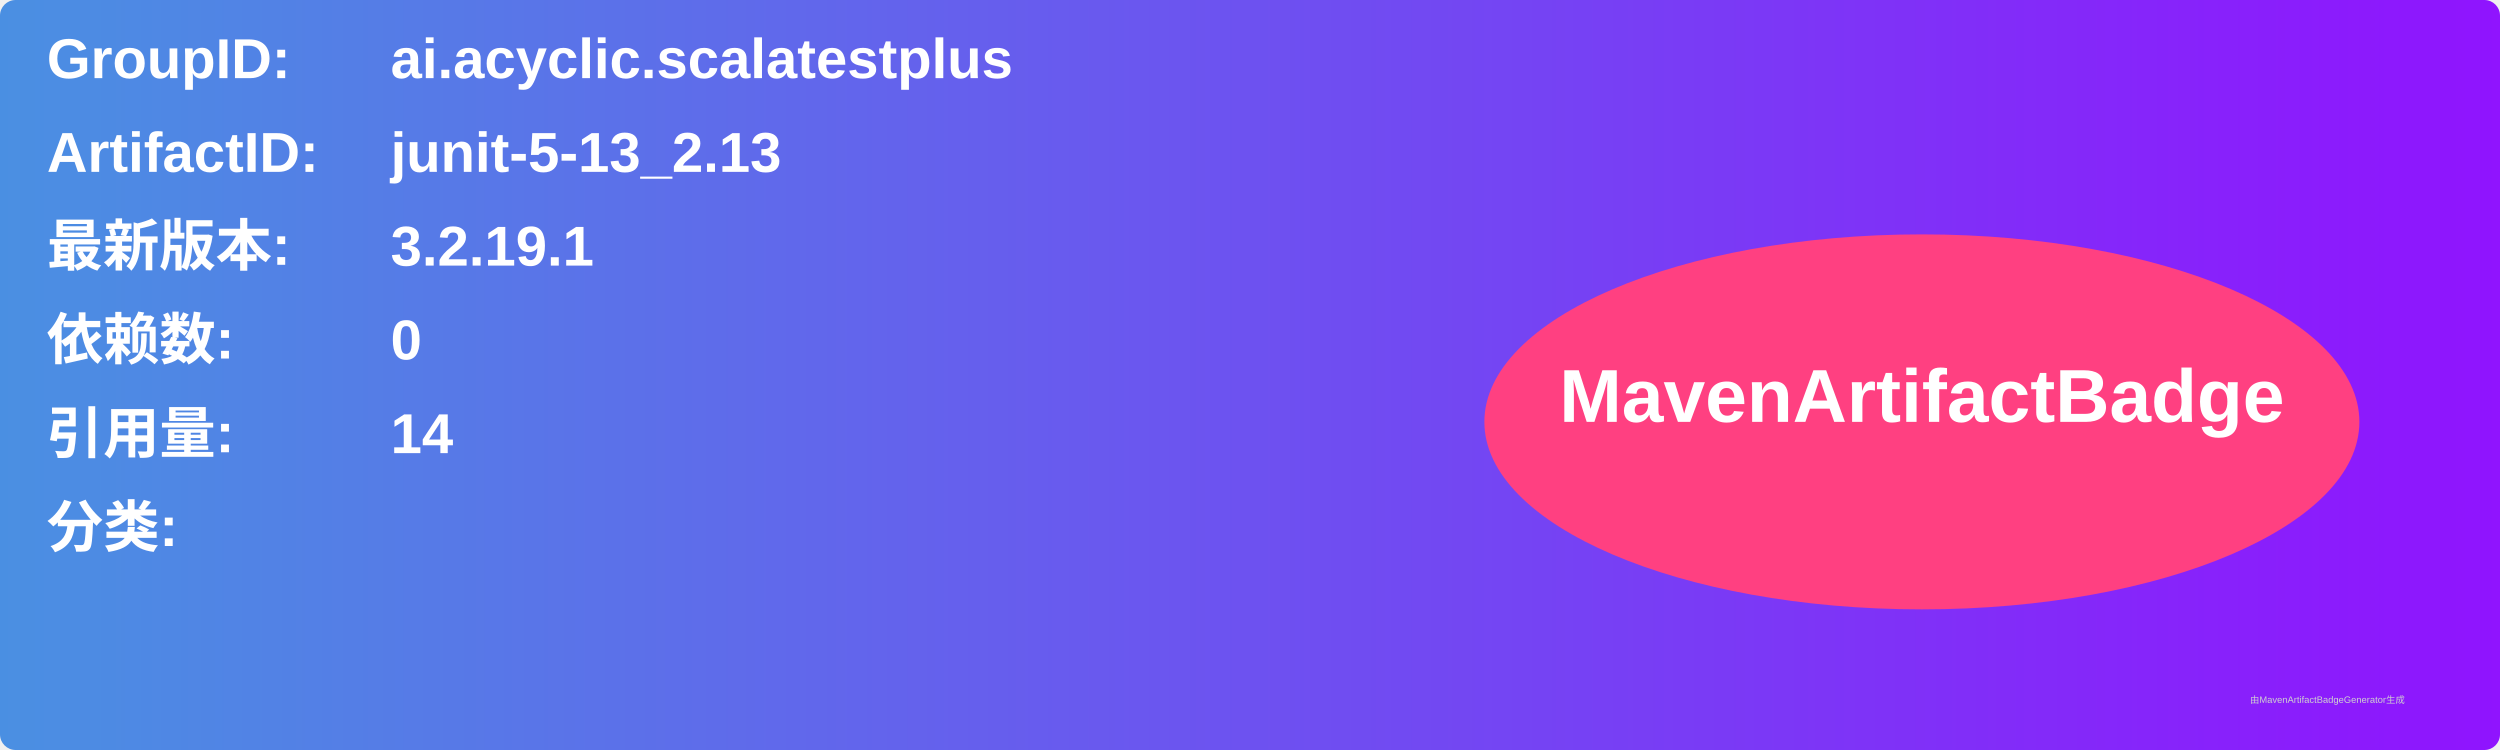
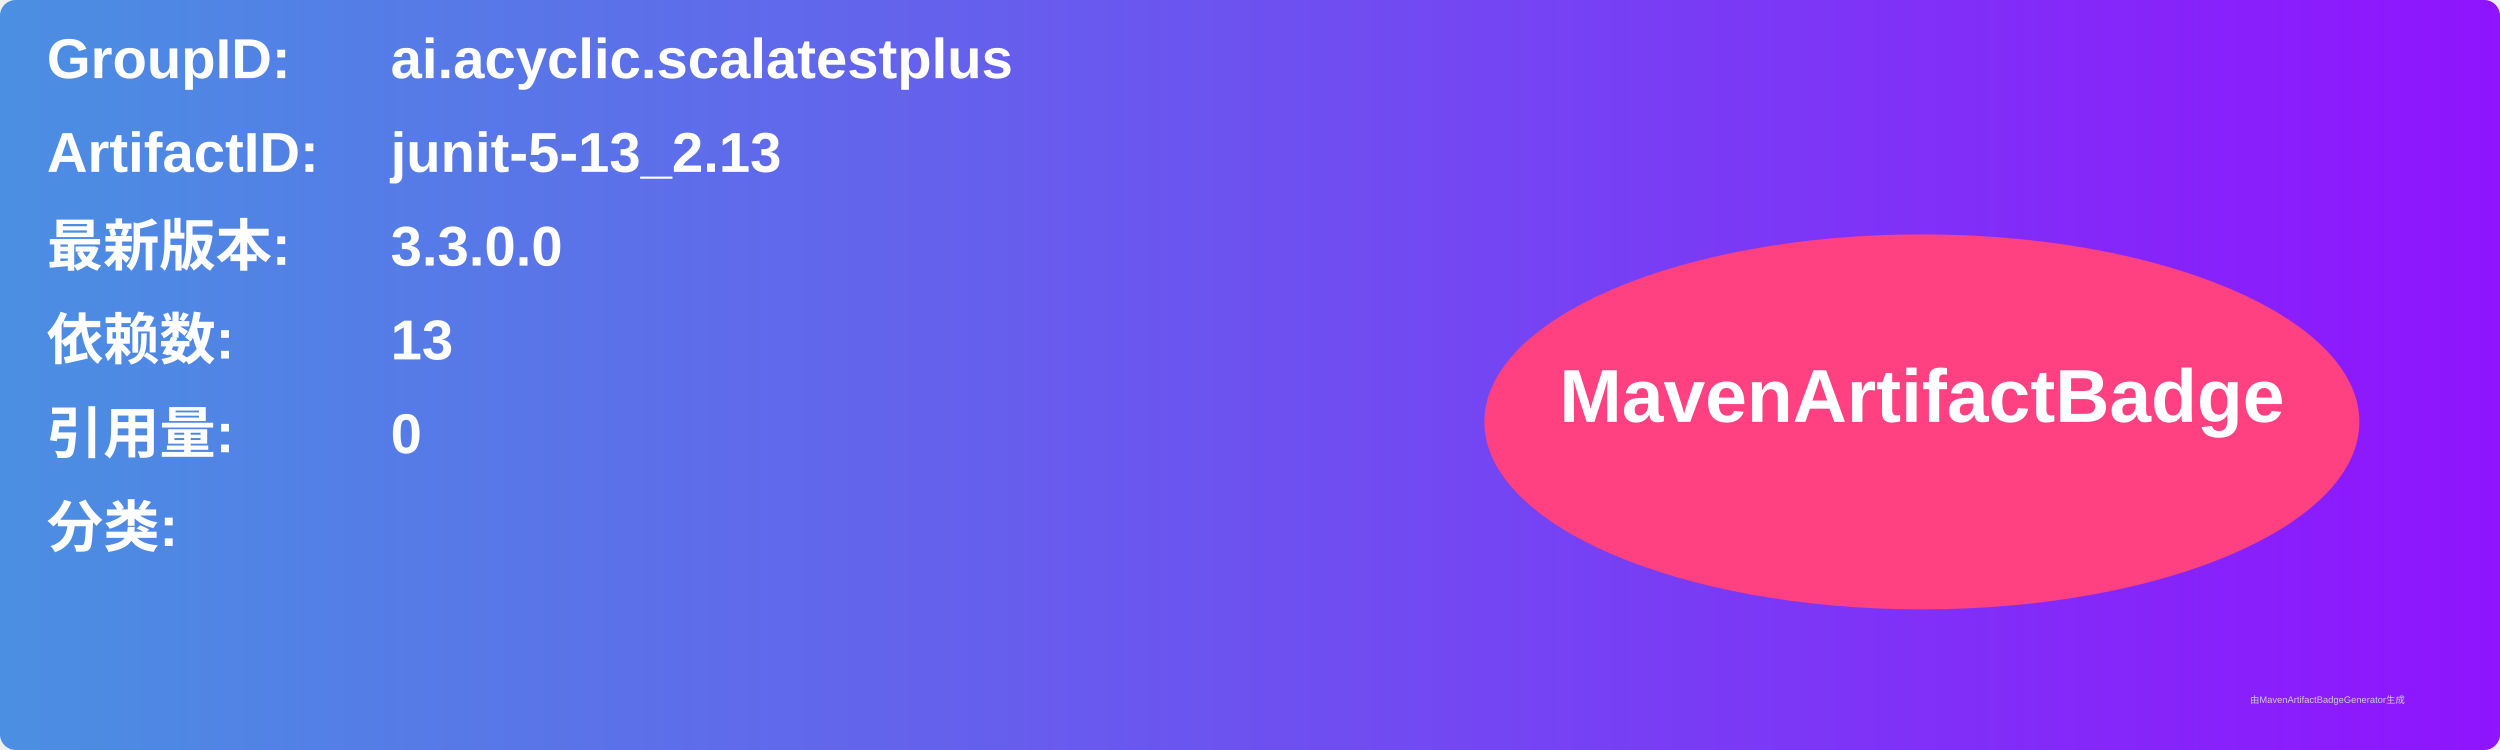
<svg xmlns="http://www.w3.org/2000/svg" width="800" height="240" viewBox="0 0 800 240">
  <linearGradient id="grad" x1="0%" y1="0%" x2="100%" y2="0%">
    <stop offset="0%" stop-color="#4a90e2" />
    <stop offset="100%" stop-color="#9013fe" />
  </linearGradient>
  <rect width="100%" height="100%" rx="5" ry="5" fill="url(#grad)" />
  <g transform="translate(15, 15)">
    <text x="0" y="10" font-family="Arial" font-size="18" fill="white" font-weight="bold" width="260">GroupID:</text>
    <text x="110" y="10" font-family="Arial" font-size="18" fill="white" font-weight="bold" width="460">ai.acyclic.scalatestplus</text>
    <text x="0" y="40" font-family="Arial" font-size="18" fill="white" font-weight="bold" width="260">ArtifactID:</text>
    <text x="110" y="40" font-family="Arial" font-size="18" fill="white" font-weight="bold" width="460">junit-5-13_2.13</text>
    <text x="0" y="70" font-family="Arial" font-size="18" fill="white" font-weight="bold">最新版本:</text>
    <text x="110" y="70" font-family="Arial" font-size="18" fill="white" font-weight="bold">
-       <tspan font-weight="bold">3.2.19.1</tspan>
+       <tspan font-weight="bold">3.3.0.0</tspan>
    </text>
    <text x="0" y="100" font-family="Arial" font-size="18" fill="white" font-weight="bold">依赖数: </text>
    <text x="110" y="100" font-family="Arial" font-size="18" fill="white">
-       <tspan font-weight="bold">0</tspan>
+       <tspan font-weight="bold">13</tspan>
    </text>
    <text x="0" y="130" font-family="Arial" font-size="18" fill="white" font-weight="bold">引用量: </text>
    <text x="110" y="130" font-family="Arial" font-size="18" fill="white">
-       <tspan font-weight="bold">14</tspan>
+       <tspan font-weight="bold">0</tspan>
    </text>
    <text x="0" y="160" font-family="Arial" font-size="18" fill="white" font-weight="bold">分类:</text>
    <text x="10" y="190" font-family="Arial" font-size="10" fill="white">
      <tspan font-weight="bold" />
    </text>
    <ellipse cx="600" cy="120" rx="140" ry="60" fill="#ff4081" />
    <text x="600" y="120" text-anchor="middle" font-family="Arial" font-size="24" fill="white" font-weight="bold">MavenArtifactBadge</text>
  </g>
  <text x="720" y="225" font-family="Arial" font-size="3" fill="#d0d0d0">由MavenArtifactBadgeGenerator生成</text>
</svg>
